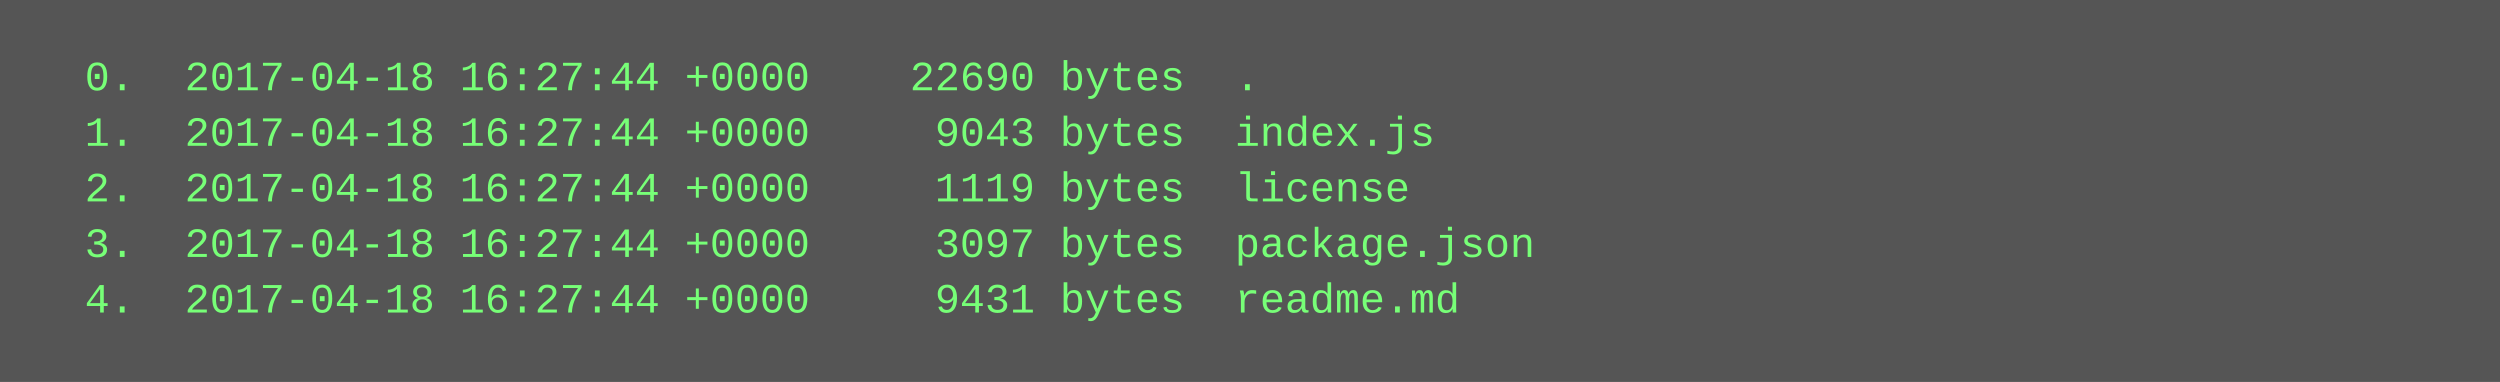
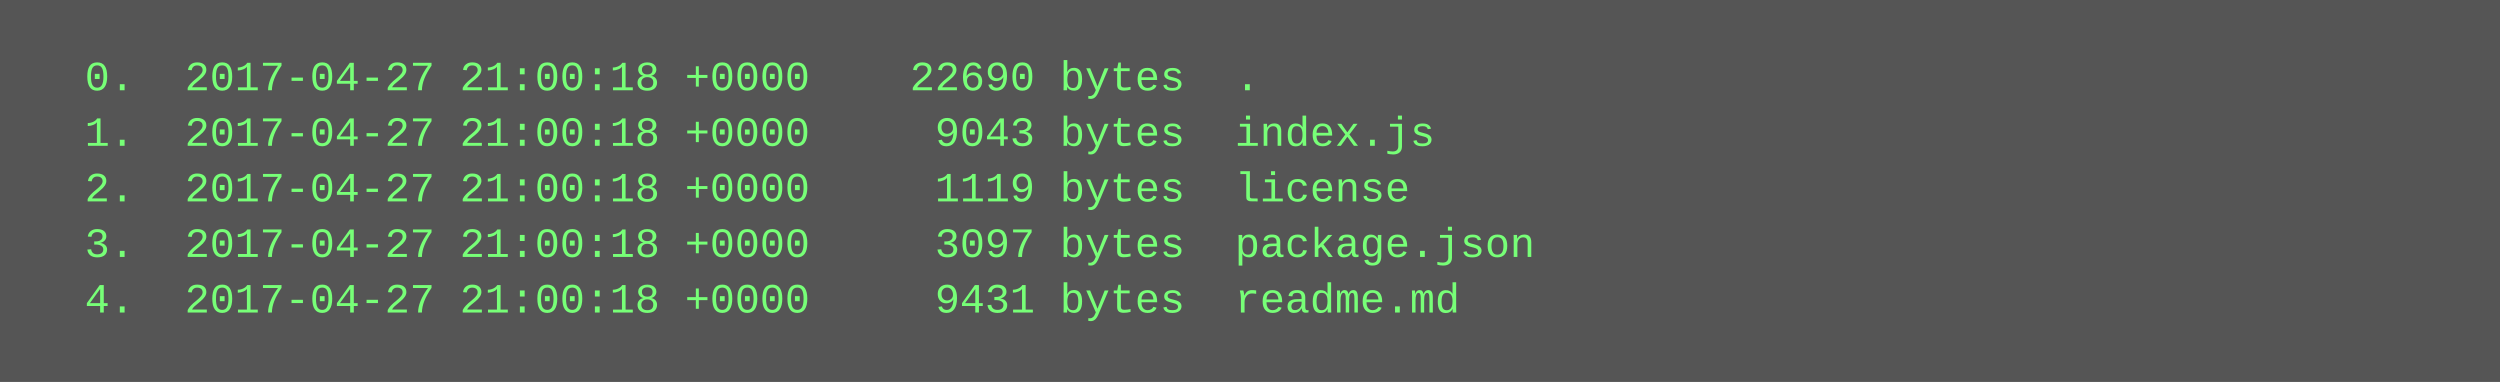
<svg xmlns="http://www.w3.org/2000/svg" height="110" width="720">
  <rect height="110" fill="#555" width="720" />
  <text fill="#7f7" font-family="Courier New" font-size="12" xml:space="preserve">
-     <tspan x="10" y="26">  0.  2017-04-18 16:27:44 +0000    22690 bytes  .</tspan>
-     <tspan x="10" y="42">  1.  2017-04-18 16:27:44 +0000     9043 bytes  index.js</tspan>
-     <tspan x="10" y="58">  2.  2017-04-18 16:27:44 +0000     1119 bytes  license</tspan>
-     <tspan x="10" y="74">  3.  2017-04-18 16:27:44 +0000     3097 bytes  package.json</tspan>
-     <tspan x="10" y="90">  4.  2017-04-18 16:27:44 +0000     9431 bytes  readme.md</tspan>
+     <tspan x="10" y="26">  0.  2017-04-27 21:00:18 +0000    22690 bytes  .</tspan>
+     <tspan x="10" y="42">  1.  2017-04-27 21:00:18 +0000     9043 bytes  index.js</tspan>
+     <tspan x="10" y="58">  2.  2017-04-27 21:00:18 +0000     1119 bytes  license</tspan>
+     <tspan x="10" y="74">  3.  2017-04-27 21:00:18 +0000     3097 bytes  package.json</tspan>
+     <tspan x="10" y="90">  4.  2017-04-27 21:00:18 +0000     9431 bytes  readme.md</tspan>
  </text>
</svg>
